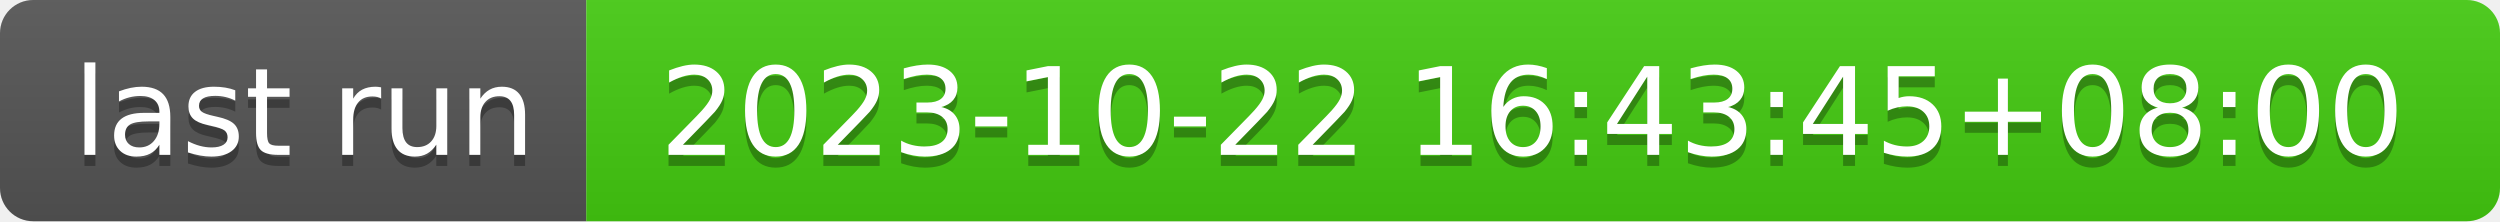
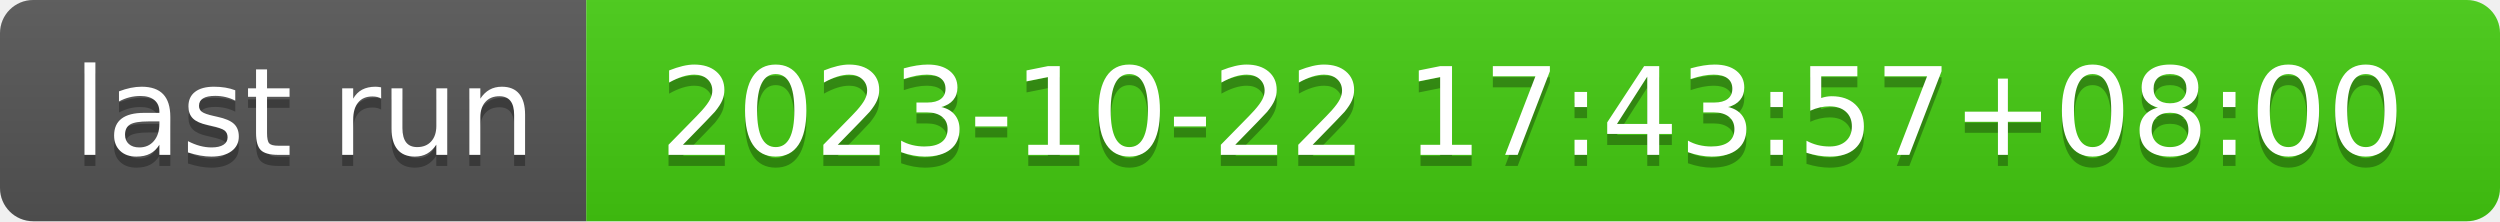
- <svg xmlns="http://www.w3.org/2000/svg" width="226" height="20" role="img" aria-label="last run: 2023-10-22 16:43:45+08:00">
+ <svg xmlns="http://www.w3.org/2000/svg" width="226" height="20" role="img" aria-label="last run: 2023-10-22 17:43:57+08:00">
  <linearGradient id="s" x2="0" y2="100%">
    <stop offset="0" stop-color="#bbb" stop-opacity=".1" />
    <stop offset="1" stop-opacity=".1" />
  </linearGradient>
  <clipPath id="r">
    <rect width="226" height="20" rx="3" fill="#fff" />
  </clipPath>
  <g clip-path="url(#r)">
    <rect width="53" height="20" fill="#555" />
    <rect x="53" width="173" height="20" fill="#4c1" />
    <rect width="226" height="20" fill="url(#s)" />
  </g>
  <g fill="#fff" text-anchor="middle" font-family="Verdana,Geneva,DejaVu Sans,sans-serif" text-rendering="geometricPrecision" font-size="110">
    <text aria-hidden="true" x="275" y="150" fill="#010101" fill-opacity=".3" transform="scale(.1)" textLength="430">last run</text>
    <text x="275" y="140" transform="scale(.1)" fill="#fff" textLength="430">last run</text>
-     <text aria-hidden="true" x="1385" y="150" fill="#010101" fill-opacity=".3" transform="scale(.1)" textLength="1630">2023-10-22 16:43:45+08:00</text>
-     <text x="1385" y="140" transform="scale(.1)" fill="#fff" textLength="1630">2023-10-22 16:43:45+08:00</text>
+     <text aria-hidden="true" x="1385" y="150" fill="#010101" fill-opacity=".3" transform="scale(.1)" textLength="1630">2023-10-22 17:43:57+08:00</text>
+     <text x="1385" y="140" transform="scale(.1)" fill="#fff" textLength="1630">2023-10-22 17:43:57+08:00</text>
  </g>
</svg>
